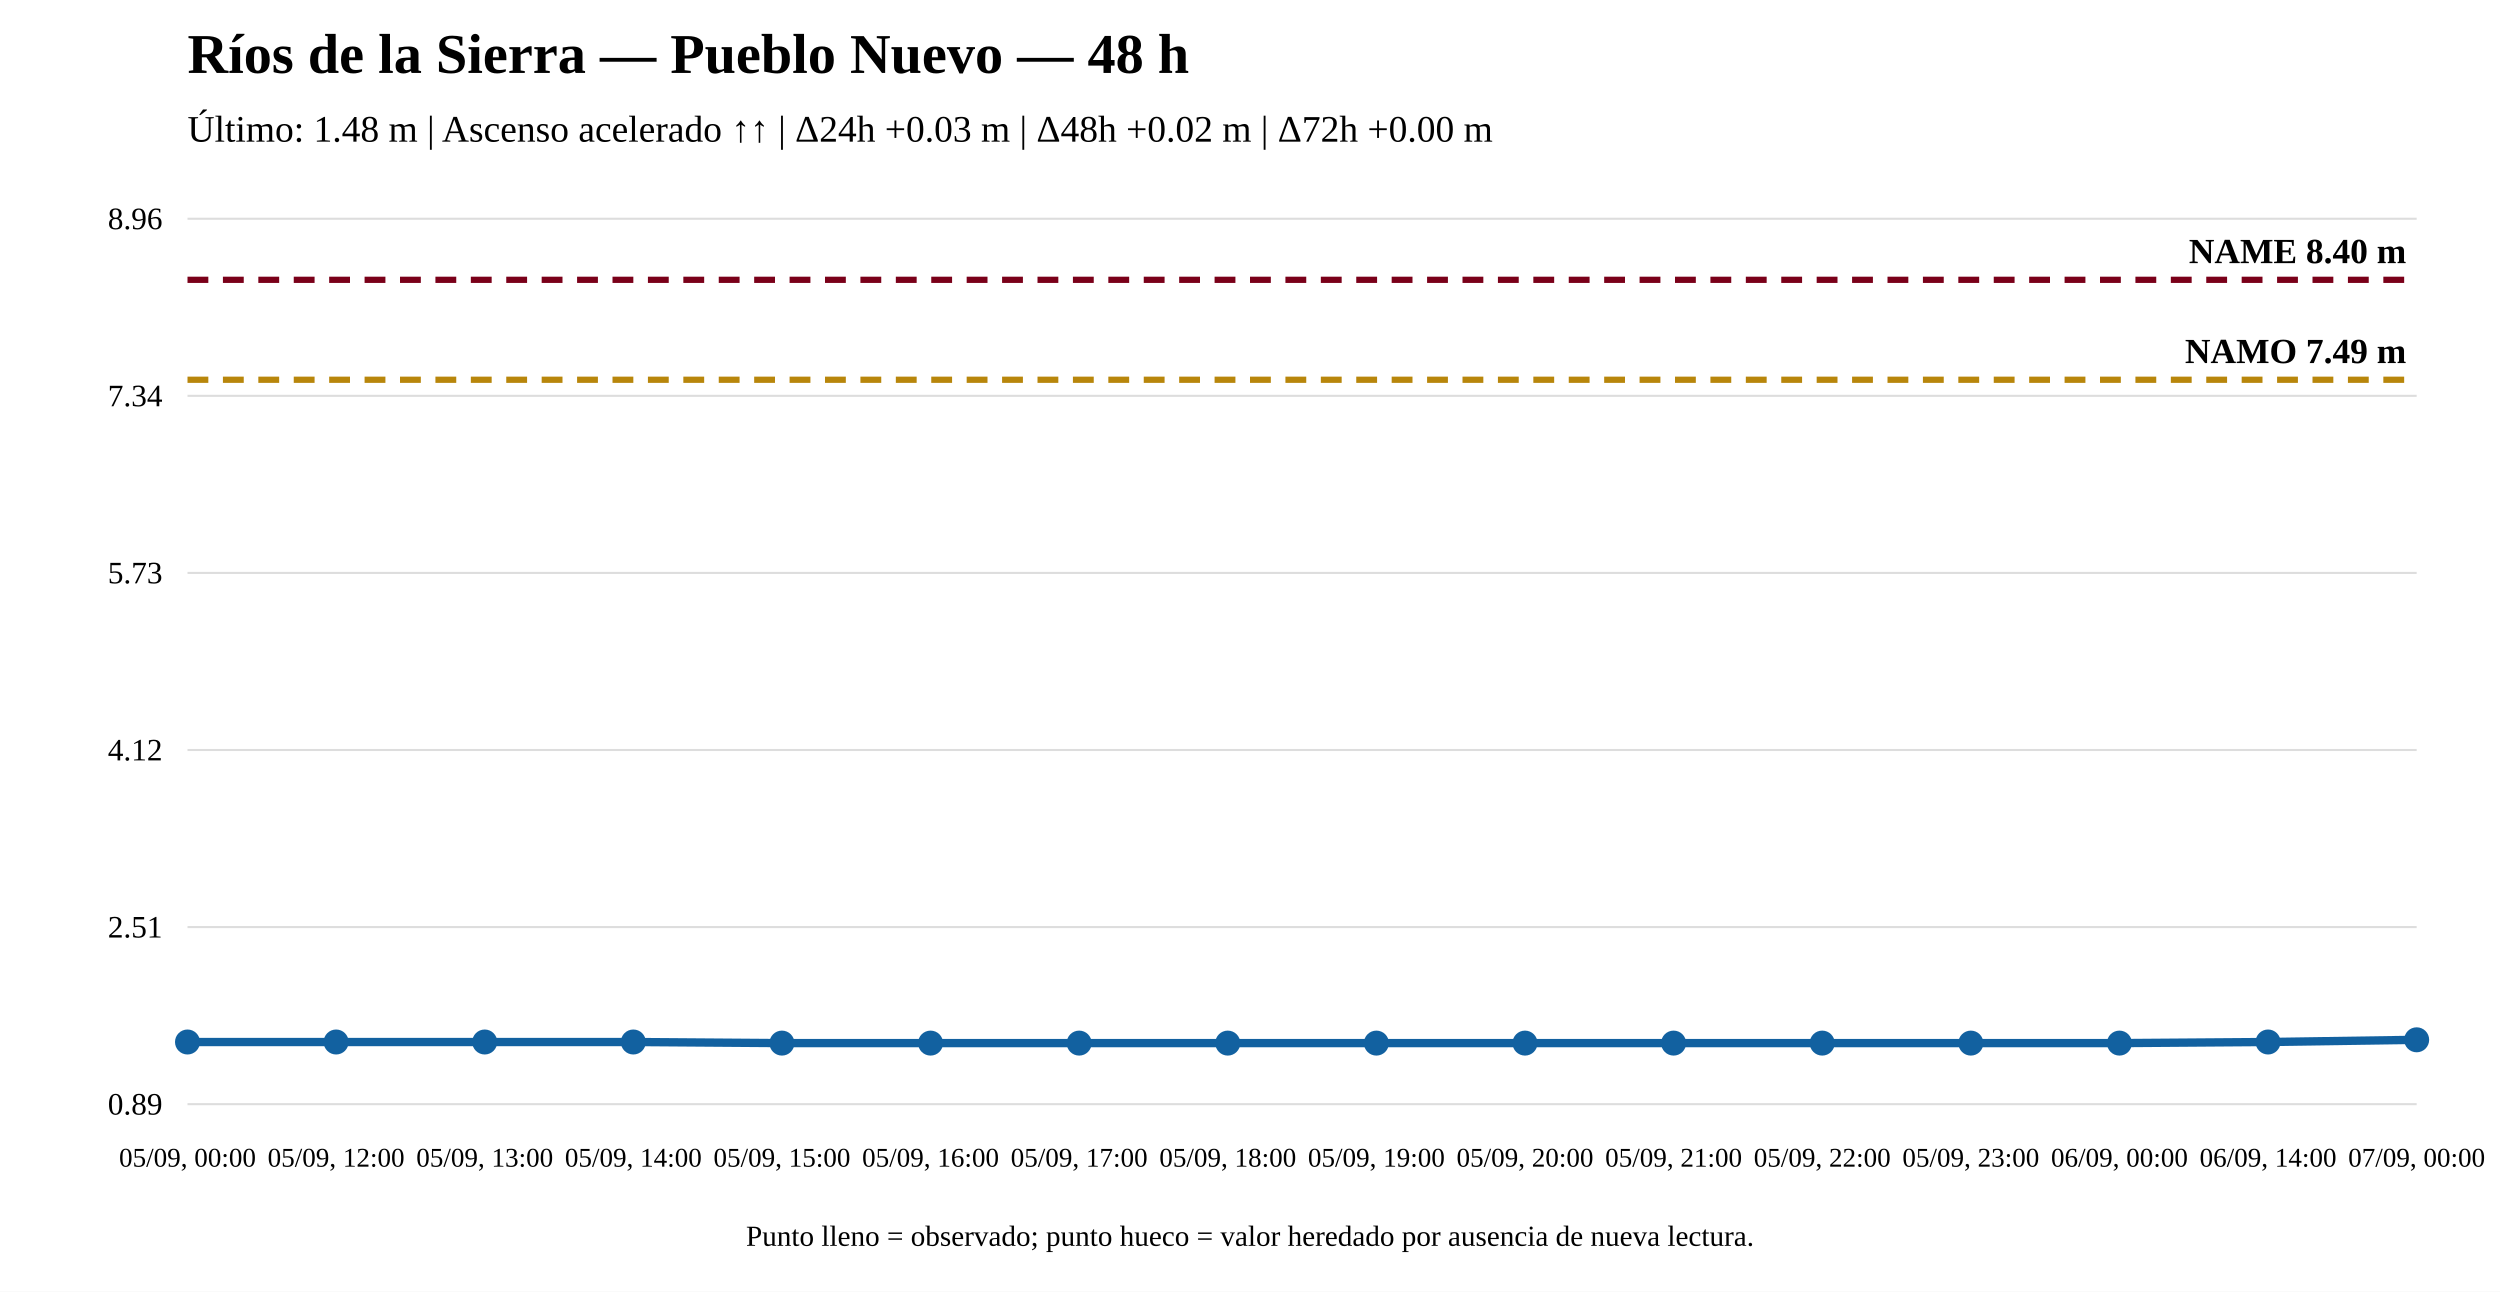
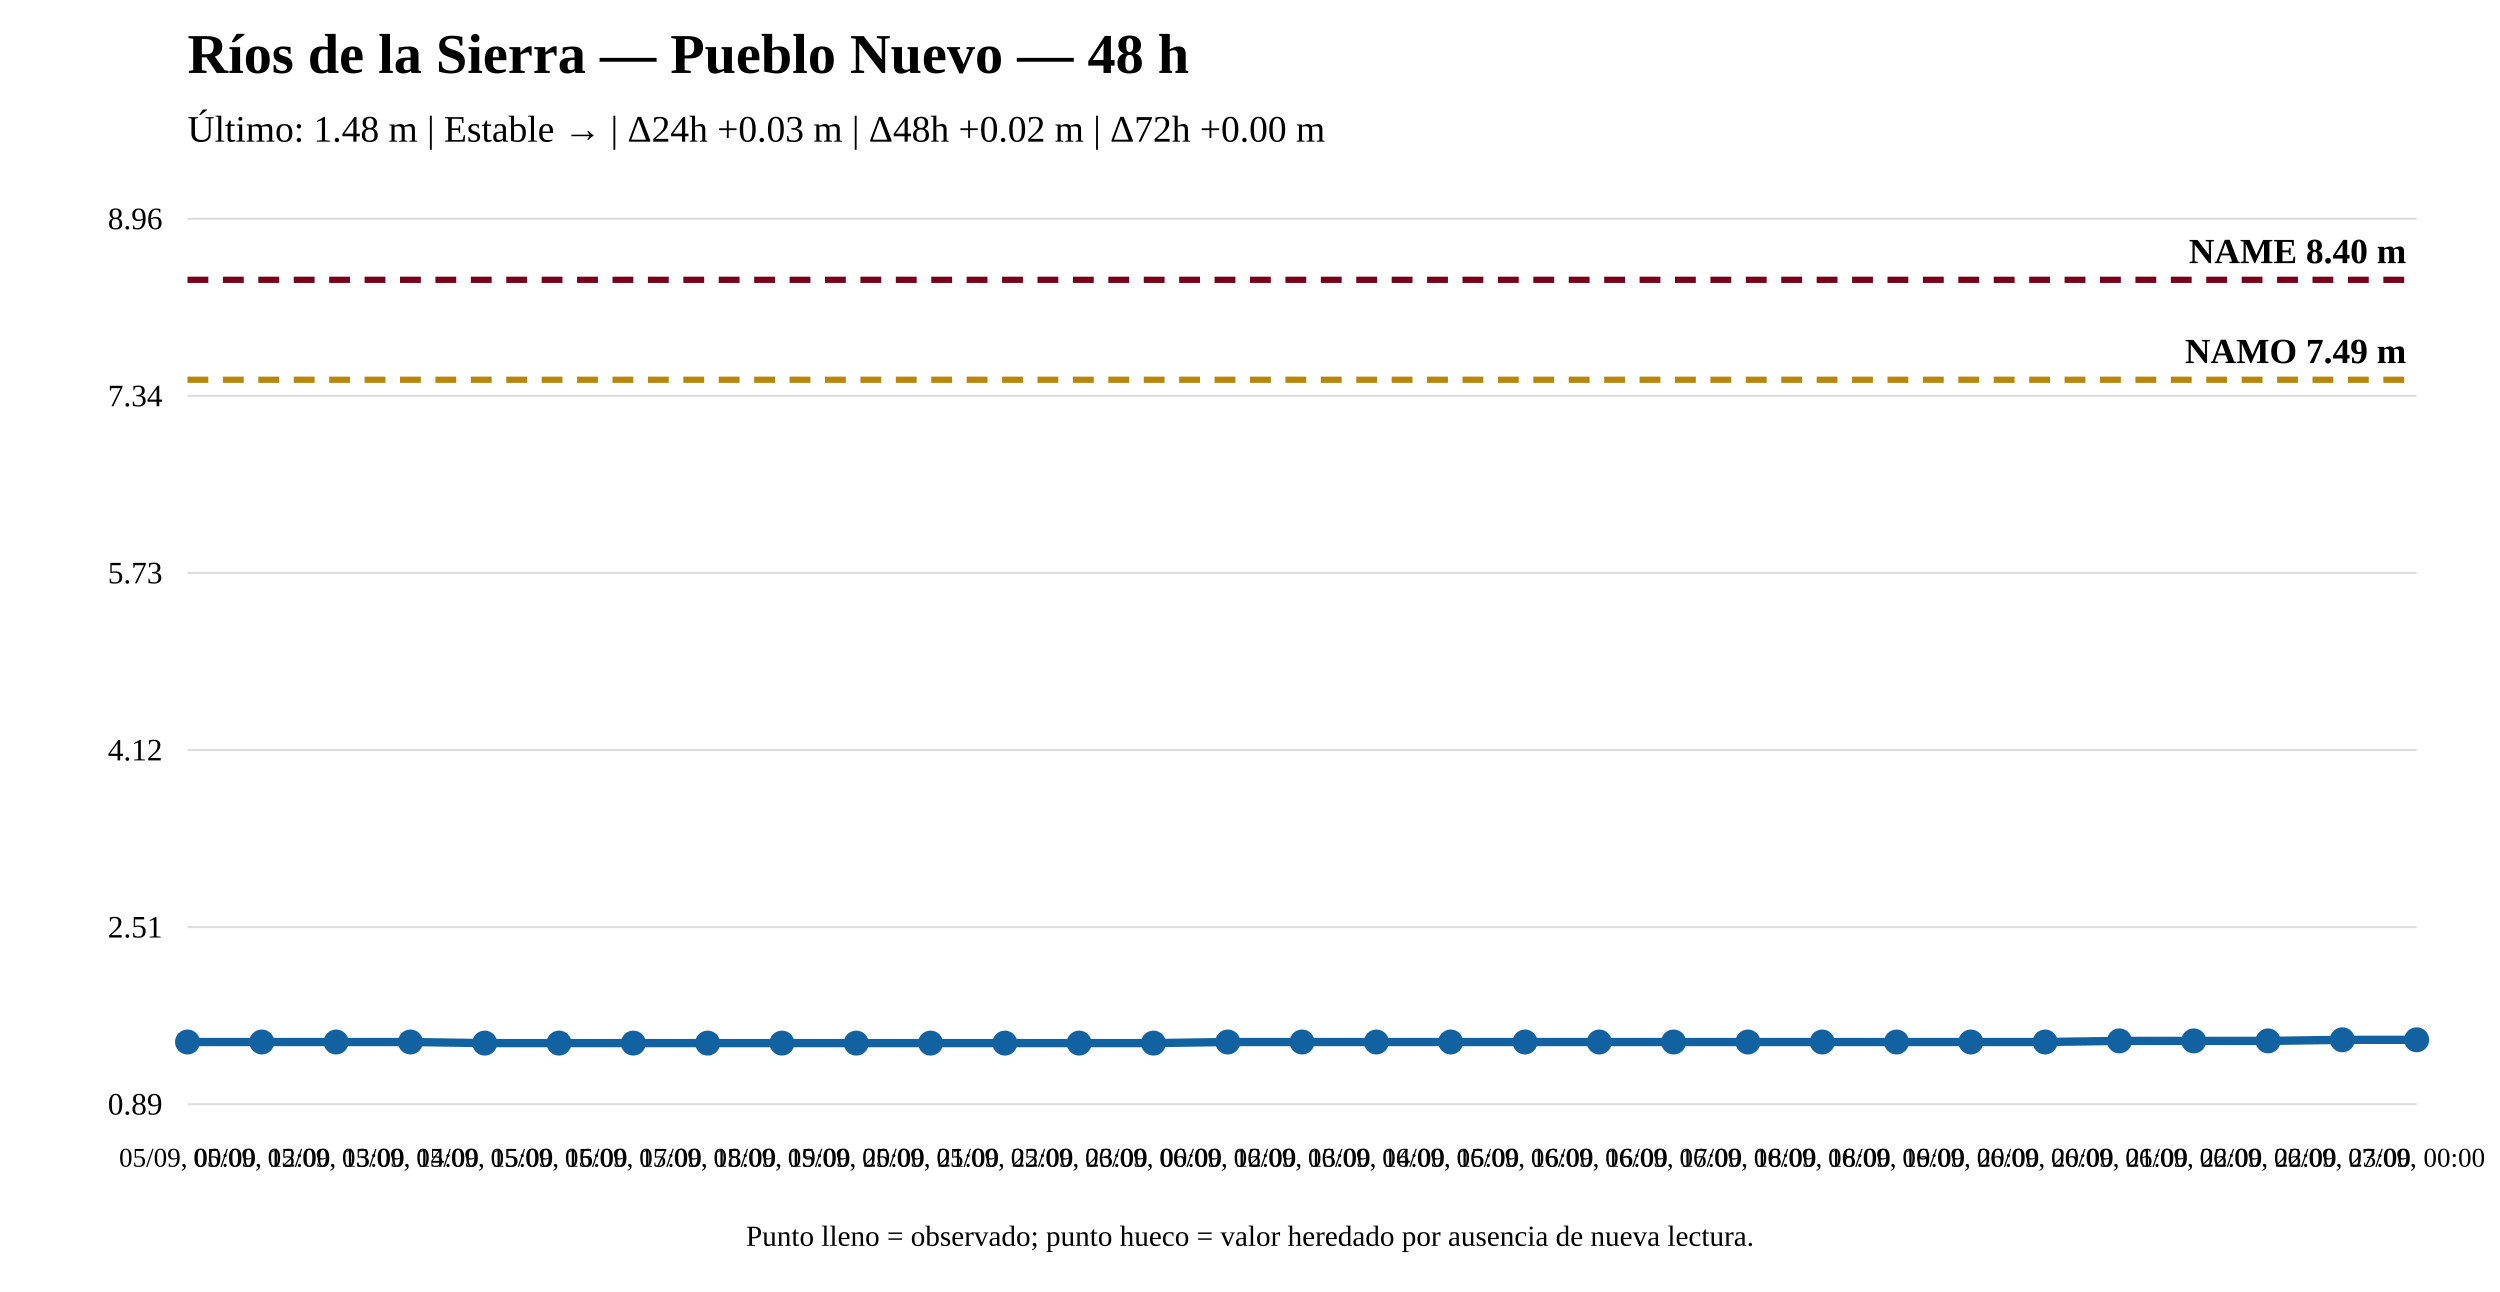
<svg xmlns="http://www.w3.org/2000/svg" width="1200" height="620" viewBox="0 0 1200 620">
  <rect width="100%" height="100%" fill="white" />
  <text x="90" y="35" font-size="27" font-weight="bold">Ríos de la Sierra — Pueblo Nuevo — 48 h</text>
-   <text x="90" y="68" font-size="18">Último: 1.48 m | Ascenso acelerado ↑↑ | Δ24h +0.03 m | Δ48h +0.02 m | Δ72h +0.00 m</text>
+   <text x="90" y="68" font-size="18">Último: 1.48 m | Estable → | Δ24h +0.03 m | Δ48h +0.02 m | Δ72h +0.00 m</text>
  <line x1="90" y1="530" x2="1160" y2="530" stroke="#ddd" />
  <line x1="90" y1="445" x2="1160" y2="445" stroke="#ddd" />
  <line x1="90" y1="360" x2="1160" y2="360" stroke="#ddd" />
  <line x1="90" y1="275" x2="1160" y2="275" stroke="#ddd" />
  <line x1="90" y1="190" x2="1160" y2="190" stroke="#ddd" />
  <line x1="90" y1="105" x2="1160" y2="105" stroke="#ddd" />
  <text x="78" y="535" text-anchor="end" font-size="15">0.89</text>
  <text x="78" y="450" text-anchor="end" font-size="15">2.51</text>
  <text x="78" y="365" text-anchor="end" font-size="15">4.12</text>
  <text x="78" y="280" text-anchor="end" font-size="15">5.73</text>
  <text x="78" y="195" text-anchor="end" font-size="15">7.34</text>
  <text x="78" y="110" text-anchor="end" font-size="15">8.96</text>
  <line x1="90" y1="182.282" x2="1160" y2="182.282" stroke="#b8860b" stroke-width="3" stroke-dasharray="10 7" />
  <text x="1155" y="174.282" text-anchor="end" font-size="17" font-weight="bold">NAMO 7.49 m</text>
  <line x1="90" y1="134.31" x2="1160" y2="134.31" stroke="#7a0019" stroke-width="3" stroke-dasharray="10 7" />
  <text x="1155" y="126.31" text-anchor="end" font-size="17" font-weight="bold">NAME 8.40 m</text>
-   <polyline fill="none" stroke="#1261a0" stroke-width="4" points="90,500.162 161.333,500.162 232.667,500.162 304,500.162 375.333,500.69 446.667,500.69 518,500.69 589.333,500.69 660.667,500.69 732,500.69 803.333,500.69 874.667,500.69 946,500.69 1017.333,500.69 1088.667,500.162 1160,499.108" />
+   <polyline fill="none" stroke="#1261a0" stroke-width="4" points="90,500.162 125.667,500.162 161.333,500.162 197,500.162 232.667,500.69 268.333,500.69 304,500.69 339.667,500.69 375.333,500.69 411,500.69 446.667,500.69 482.333,500.69 518,500.69 553.667,500.69 589.333,500.162 625,500.162 660.667,500.162 696.333,500.162 732,500.162 767.667,500.162 803.333,500.162 839,500.162 874.667,500.162 910.333,500.162 946,500.162 981.667,500.162 1017.333,499.635 1053,499.635 1088.667,499.635 1124.333,499.108 1160,499.108" />
  <circle cx="90" cy="500.162" r="5" fill="#1261a0" stroke="#1261a0" stroke-width="2" />
+   <circle cx="125.667" cy="500.162" r="5" fill="#1261a0" stroke="#1261a0" stroke-width="2" />
  <circle cx="161.333" cy="500.162" r="5" fill="#1261a0" stroke="#1261a0" stroke-width="2" />
-   <circle cx="232.667" cy="500.162" r="5" fill="#1261a0" stroke="#1261a0" stroke-width="2" />
-   <circle cx="304" cy="500.162" r="5" fill="#1261a0" stroke="#1261a0" stroke-width="2" />
+   <circle cx="197" cy="500.162" r="5" fill="#1261a0" stroke="#1261a0" stroke-width="2" />
+   <circle cx="232.667" cy="500.69" r="5" fill="#1261a0" stroke="#1261a0" stroke-width="2" />
+   <circle cx="268.333" cy="500.69" r="5" fill="#1261a0" stroke="#1261a0" stroke-width="2" />
+   <circle cx="304" cy="500.69" r="5" fill="#1261a0" stroke="#1261a0" stroke-width="2" />
+   <circle cx="339.667" cy="500.69" r="5" fill="#1261a0" stroke="#1261a0" stroke-width="2" />
  <circle cx="375.333" cy="500.69" r="5" fill="#1261a0" stroke="#1261a0" stroke-width="2" />
+   <circle cx="411" cy="500.69" r="5" fill="#1261a0" stroke="#1261a0" stroke-width="2" />
  <circle cx="446.667" cy="500.69" r="5" fill="#1261a0" stroke="#1261a0" stroke-width="2" />
+   <circle cx="482.333" cy="500.69" r="5" fill="#1261a0" stroke="#1261a0" stroke-width="2" />
  <circle cx="518" cy="500.69" r="5" fill="#1261a0" stroke="#1261a0" stroke-width="2" />
-   <circle cx="589.333" cy="500.69" r="5" fill="#1261a0" stroke="#1261a0" stroke-width="2" />
-   <circle cx="660.667" cy="500.69" r="5" fill="#1261a0" stroke="#1261a0" stroke-width="2" />
-   <circle cx="732" cy="500.69" r="5" fill="#1261a0" stroke="#1261a0" stroke-width="2" />
-   <circle cx="803.333" cy="500.69" r="5" fill="#1261a0" stroke="#1261a0" stroke-width="2" />
-   <circle cx="874.667" cy="500.69" r="5" fill="#1261a0" stroke="#1261a0" stroke-width="2" />
-   <circle cx="946" cy="500.69" r="5" fill="#1261a0" stroke="#1261a0" stroke-width="2" />
-   <circle cx="1017.333" cy="500.69" r="5" fill="#1261a0" stroke="#1261a0" stroke-width="2" />
-   <circle cx="1088.667" cy="500.162" r="5" fill="#1261a0" stroke="#1261a0" stroke-width="2" />
+   <circle cx="553.667" cy="500.69" r="5" fill="#1261a0" stroke="#1261a0" stroke-width="2" />
+   <circle cx="589.333" cy="500.162" r="5" fill="#1261a0" stroke="#1261a0" stroke-width="2" />
+   <circle cx="625" cy="500.162" r="5" fill="#1261a0" stroke="#1261a0" stroke-width="2" />
+   <circle cx="660.667" cy="500.162" r="5" fill="#1261a0" stroke="#1261a0" stroke-width="2" />
+   <circle cx="696.333" cy="500.162" r="5" fill="#1261a0" stroke="#1261a0" stroke-width="2" />
+   <circle cx="732" cy="500.162" r="5" fill="#1261a0" stroke="#1261a0" stroke-width="2" />
+   <circle cx="767.667" cy="500.162" r="5" fill="#1261a0" stroke="#1261a0" stroke-width="2" />
+   <circle cx="803.333" cy="500.162" r="5" fill="#1261a0" stroke="#1261a0" stroke-width="2" />
+   <circle cx="839" cy="500.162" r="5" fill="#1261a0" stroke="#1261a0" stroke-width="2" />
+   <circle cx="874.667" cy="500.162" r="5" fill="#1261a0" stroke="#1261a0" stroke-width="2" />
+   <circle cx="910.333" cy="500.162" r="5" fill="#1261a0" stroke="#1261a0" stroke-width="2" />
+   <circle cx="946" cy="500.162" r="5" fill="#1261a0" stroke="#1261a0" stroke-width="2" />
+   <circle cx="981.667" cy="500.162" r="5" fill="#1261a0" stroke="#1261a0" stroke-width="2" />
+   <circle cx="1017.333" cy="499.635" r="5" fill="#1261a0" stroke="#1261a0" stroke-width="2" />
+   <circle cx="1053" cy="499.635" r="5" fill="#1261a0" stroke="#1261a0" stroke-width="2" />
+   <circle cx="1088.667" cy="499.635" r="5" fill="#1261a0" stroke="#1261a0" stroke-width="2" />
+   <circle cx="1124.333" cy="499.108" r="5" fill="#1261a0" stroke="#1261a0" stroke-width="2" />
  <circle cx="1160" cy="499.108" r="5" fill="#1261a0" stroke="#1261a0" stroke-width="2" />
  <text x="90" y="560" text-anchor="middle" font-size="13">05/09, 00:00</text>
-   <text x="161.333" y="560" text-anchor="middle" font-size="13">05/09, 12:00</text>
-   <text x="232.667" y="560" text-anchor="middle" font-size="13">05/09, 13:00</text>
-   <text x="304" y="560" text-anchor="middle" font-size="13">05/09, 14:00</text>
-   <text x="375.333" y="560" text-anchor="middle" font-size="13">05/09, 15:00</text>
-   <text x="446.667" y="560" text-anchor="middle" font-size="13">05/09, 16:00</text>
-   <text x="518" y="560" text-anchor="middle" font-size="13">05/09, 17:00</text>
-   <text x="589.333" y="560" text-anchor="middle" font-size="13">05/09, 18:00</text>
-   <text x="660.667" y="560" text-anchor="middle" font-size="13">05/09, 19:00</text>
-   <text x="732" y="560" text-anchor="middle" font-size="13">05/09, 20:00</text>
-   <text x="803.333" y="560" text-anchor="middle" font-size="13">05/09, 21:00</text>
-   <text x="874.667" y="560" text-anchor="middle" font-size="13">05/09, 22:00</text>
-   <text x="946" y="560" text-anchor="middle" font-size="13">05/09, 23:00</text>
-   <text x="1017.333" y="560" text-anchor="middle" font-size="13">06/09, 00:00</text>
-   <text x="1088.667" y="560" text-anchor="middle" font-size="13">06/09, 14:00</text>
+   <text x="125.667" y="560" text-anchor="middle" font-size="13">05/09, 12:00</text>
+   <text x="161.333" y="560" text-anchor="middle" font-size="13">05/09, 13:00</text>
+   <text x="197" y="560" text-anchor="middle" font-size="13">05/09, 14:00</text>
+   <text x="232.667" y="560" text-anchor="middle" font-size="13">05/09, 15:00</text>
+   <text x="268.333" y="560" text-anchor="middle" font-size="13">05/09, 16:00</text>
+   <text x="304" y="560" text-anchor="middle" font-size="13">05/09, 17:00</text>
+   <text x="339.667" y="560" text-anchor="middle" font-size="13">05/09, 18:00</text>
+   <text x="375.333" y="560" text-anchor="middle" font-size="13">05/09, 19:00</text>
+   <text x="411" y="560" text-anchor="middle" font-size="13">05/09, 20:00</text>
+   <text x="446.667" y="560" text-anchor="middle" font-size="13">05/09, 21:00</text>
+   <text x="482.333" y="560" text-anchor="middle" font-size="13">05/09, 22:00</text>
+   <text x="518" y="560" text-anchor="middle" font-size="13">05/09, 23:00</text>
+   <text x="553.667" y="560" text-anchor="middle" font-size="13">06/09, 00:00</text>
+   <text x="589.333" y="560" text-anchor="middle" font-size="13">06/09, 12:00</text>
+   <text x="625" y="560" text-anchor="middle" font-size="13">06/09, 13:00</text>
+   <text x="660.667" y="560" text-anchor="middle" font-size="13">06/09, 14:00</text>
+   <text x="696.333" y="560" text-anchor="middle" font-size="13">06/09, 15:00</text>
+   <text x="732" y="560" text-anchor="middle" font-size="13">06/09, 16:00</text>
+   <text x="767.667" y="560" text-anchor="middle" font-size="13">06/09, 16:00</text>
+   <text x="803.333" y="560" text-anchor="middle" font-size="13">06/09, 17:00</text>
+   <text x="839" y="560" text-anchor="middle" font-size="13">06/09, 18:00</text>
+   <text x="874.667" y="560" text-anchor="middle" font-size="13">06/09, 18:00</text>
+   <text x="910.333" y="560" text-anchor="middle" font-size="13">06/09, 19:00</text>
+   <text x="946" y="560" text-anchor="middle" font-size="13">06/09, 20:00</text>
+   <text x="981.667" y="560" text-anchor="middle" font-size="13">06/09, 20:00</text>
+   <text x="1017.333" y="560" text-anchor="middle" font-size="13">06/09, 21:00</text>
+   <text x="1053" y="560" text-anchor="middle" font-size="13">06/09, 22:00</text>
+   <text x="1088.667" y="560" text-anchor="middle" font-size="13">06/09, 22:00</text>
+   <text x="1124.333" y="560" text-anchor="middle" font-size="13">06/09, 23:00</text>
  <text x="1160" y="560" text-anchor="middle" font-size="13">07/09, 00:00</text>
  <text x="600" y="598" text-anchor="middle" font-size="14">Punto lleno = observado; punto hueco = valor heredado por ausencia de nueva lectura.</text>
</svg>
